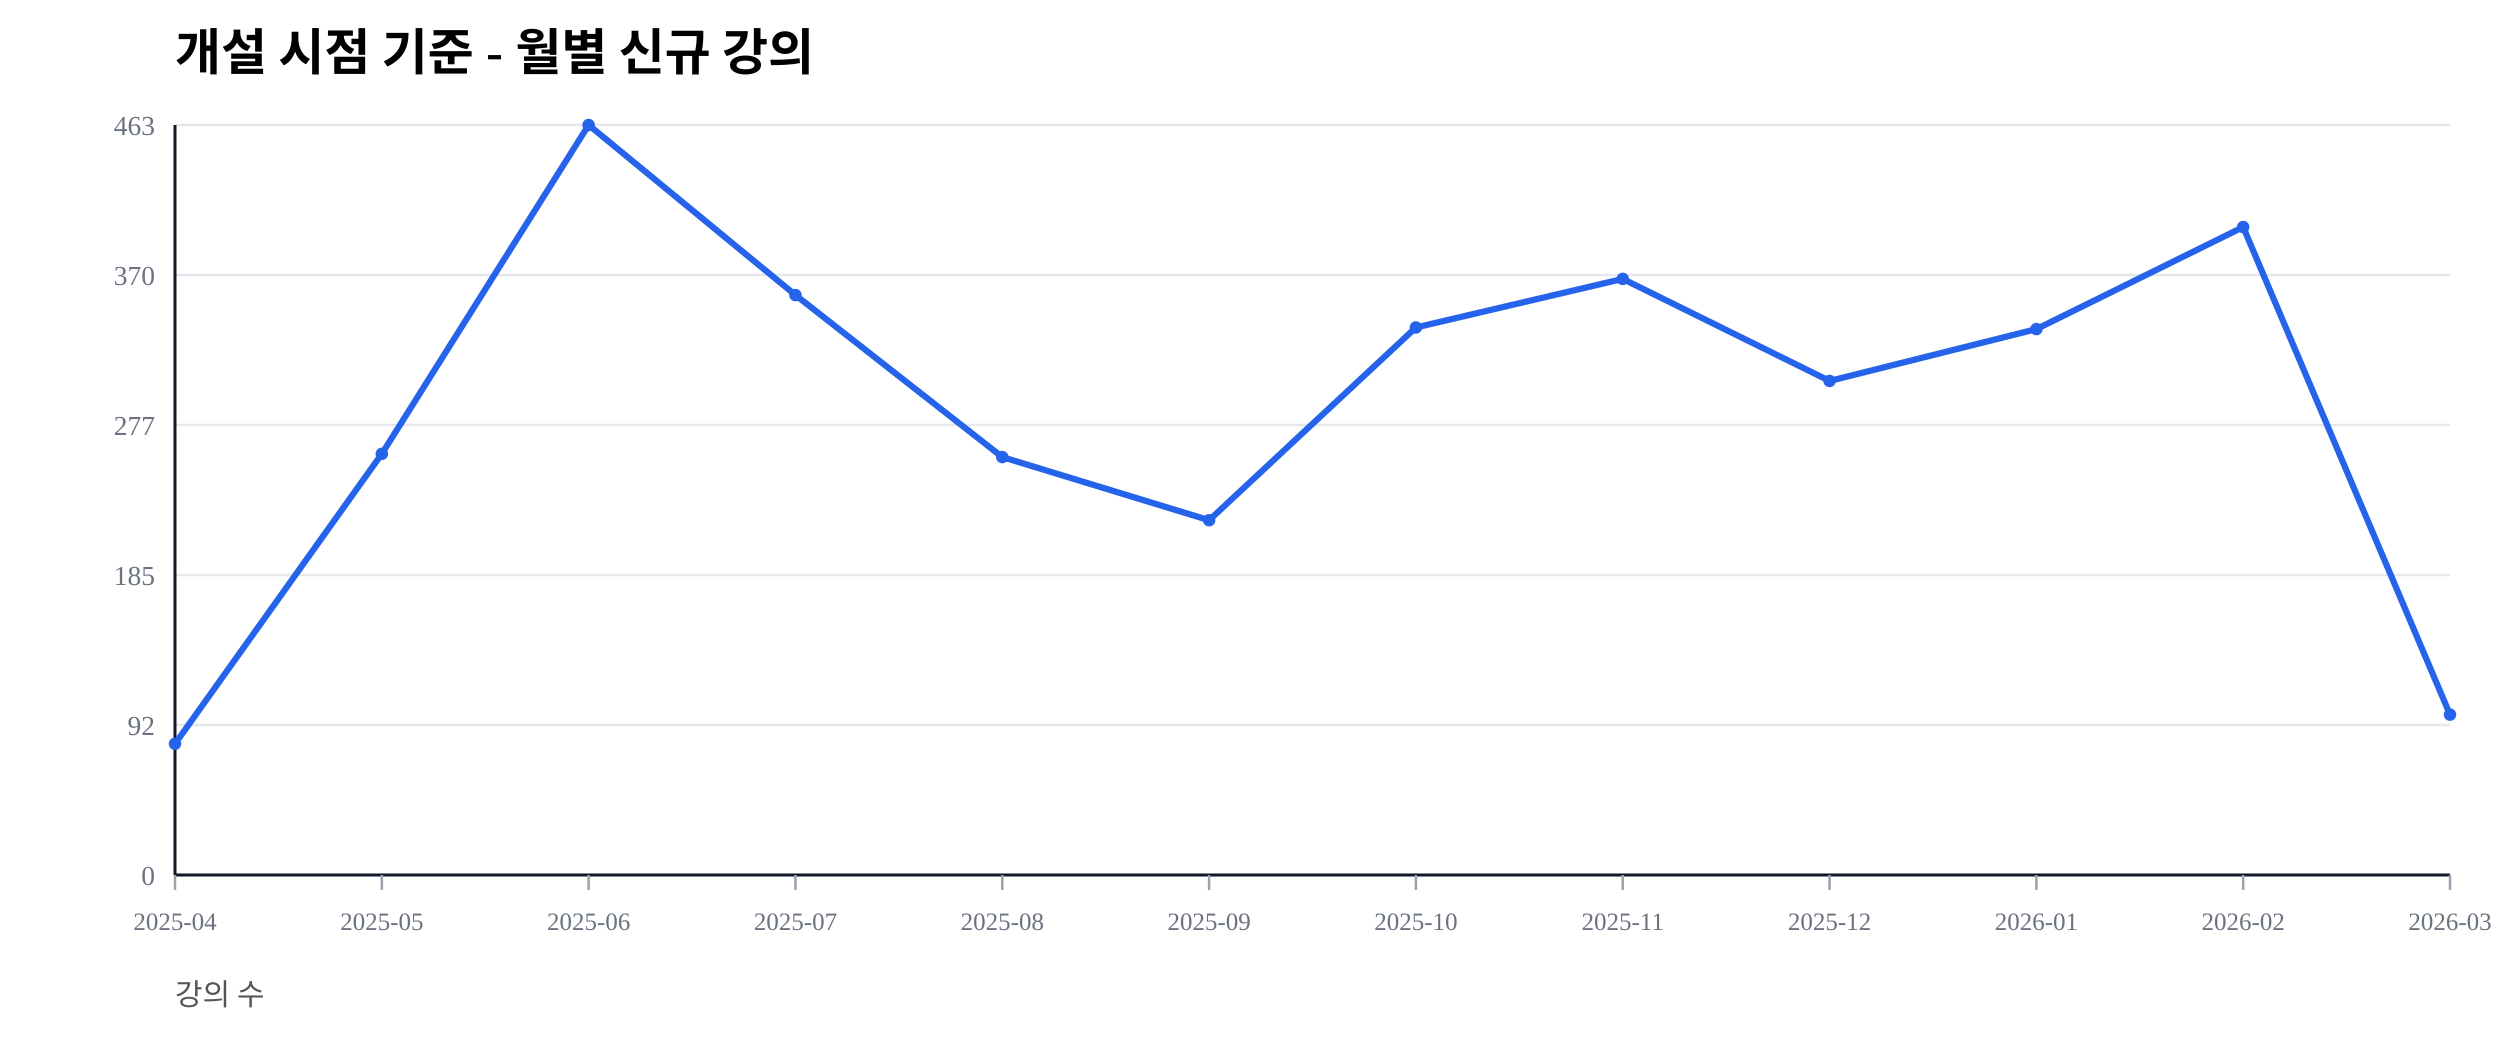
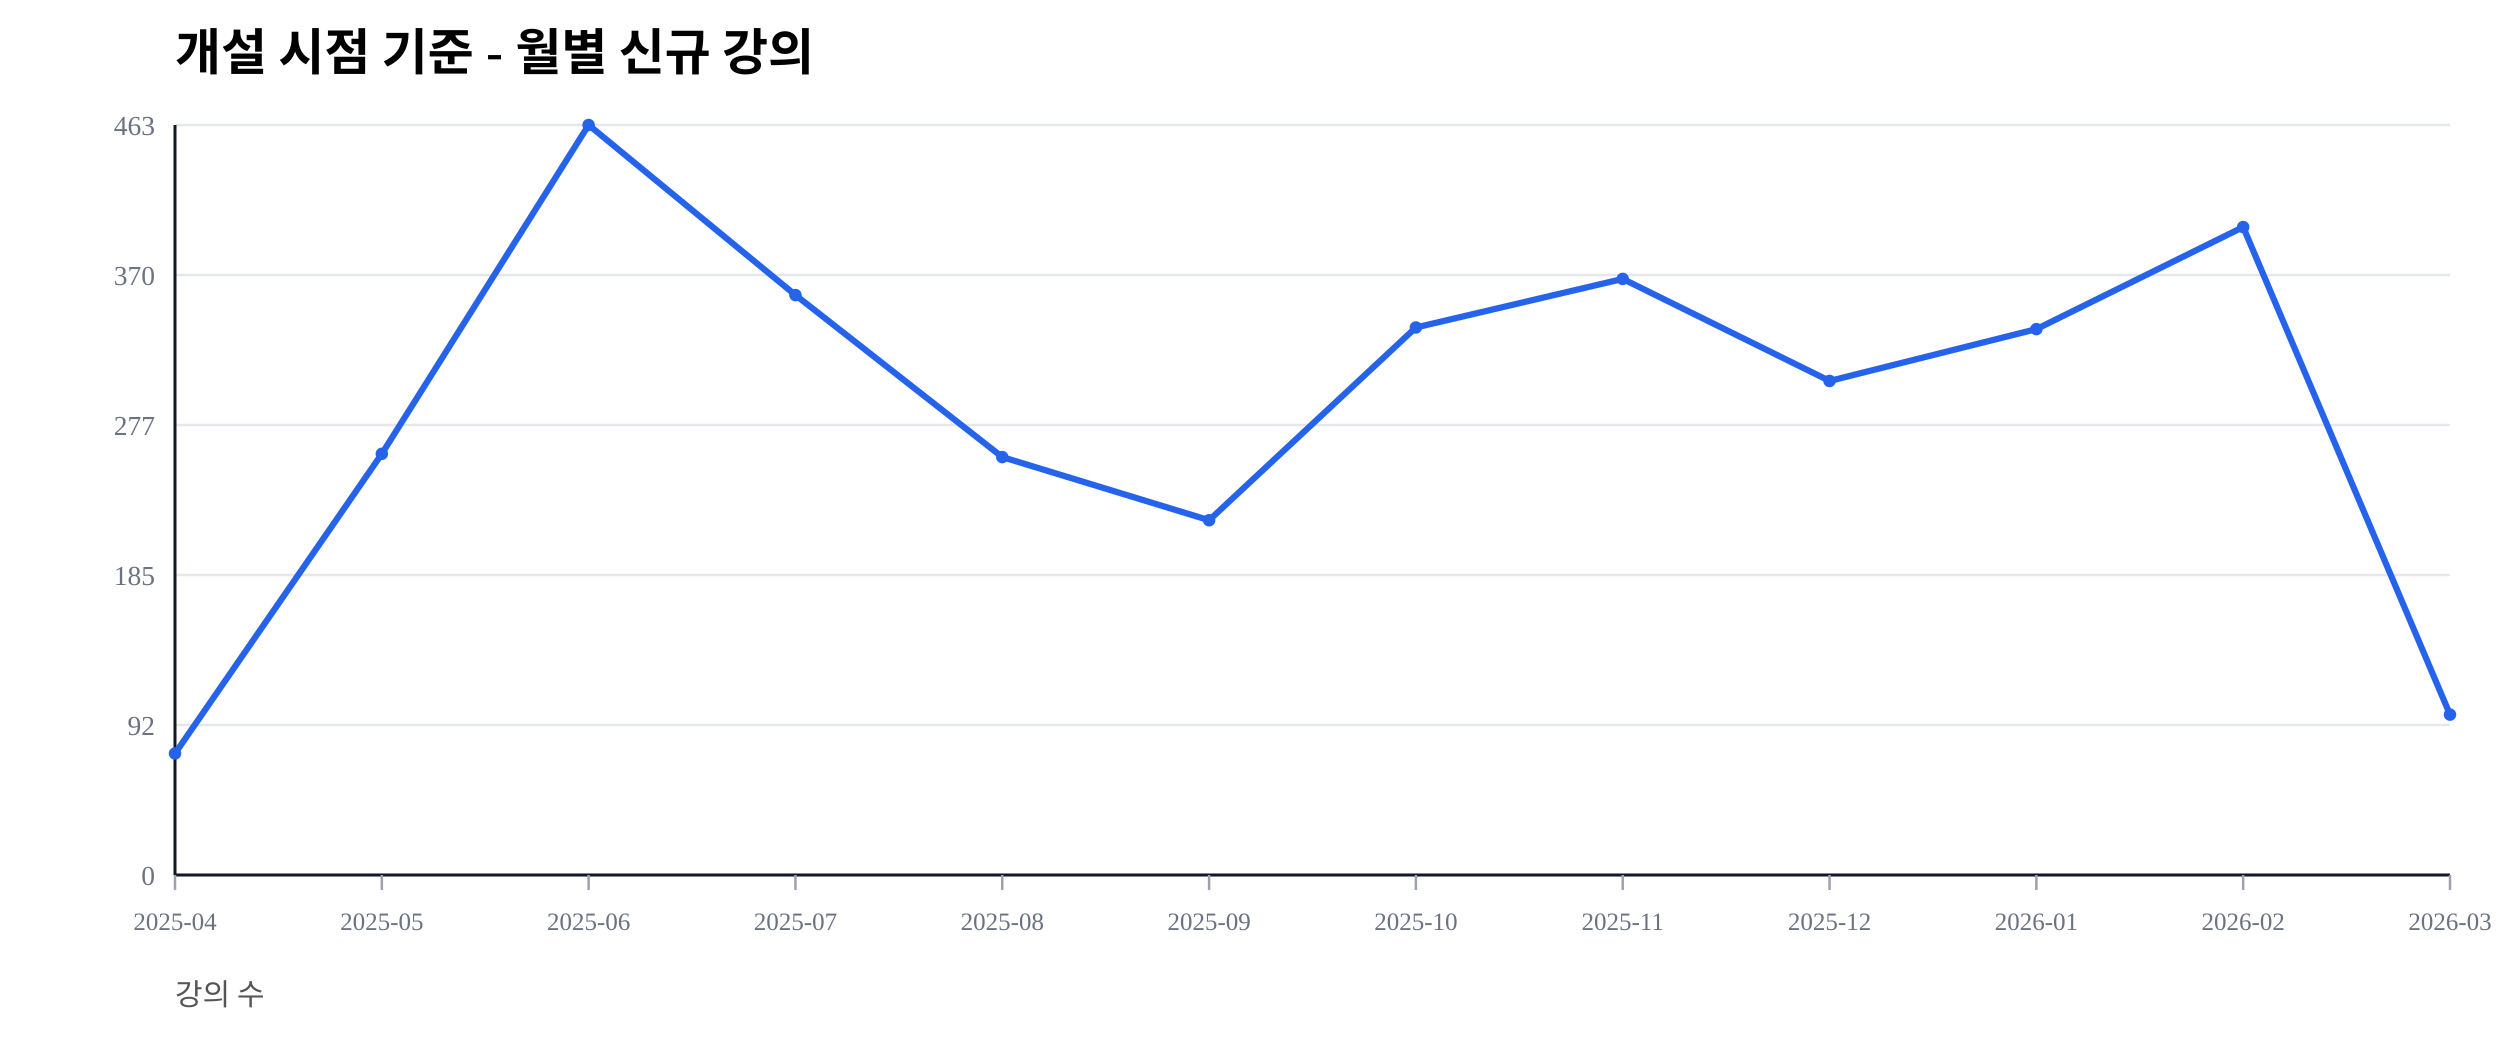
<svg xmlns="http://www.w3.org/2000/svg" width="1000" height="420" viewBox="0 0 1000 420">
  <rect width="100%" height="100%" fill="#ffffff" />
  <text x="70" y="28" font-size="20" font-weight="600">개설 시점 기준 - 월별 신규 강의</text>
  <text x="70" y="402" font-size="12" fill="#555">강의 수</text>
  <line x1="70" y1="350.00" x2="980" y2="350.00" stroke="#e5e7eb" stroke-width="1" />
  <text x="62" y="354.00" font-size="11" fill="#6b7280" text-anchor="end">0</text>
  <line x1="70" y1="290.00" x2="980" y2="290.00" stroke="#e5e7eb" stroke-width="1" />
  <text x="62" y="294.00" font-size="11" fill="#6b7280" text-anchor="end">92</text>
  <line x1="70" y1="230.00" x2="980" y2="230.00" stroke="#e5e7eb" stroke-width="1" />
  <text x="62" y="234.00" font-size="11" fill="#6b7280" text-anchor="end">185</text>
  <line x1="70" y1="170.00" x2="980" y2="170.00" stroke="#e5e7eb" stroke-width="1" />
  <text x="62" y="174.00" font-size="11" fill="#6b7280" text-anchor="end">277</text>
  <line x1="70" y1="110.00" x2="980" y2="110.00" stroke="#e5e7eb" stroke-width="1" />
  <text x="62" y="114.00" font-size="11" fill="#6b7280" text-anchor="end">370</text>
  <line x1="70" y1="50.00" x2="980" y2="50.00" stroke="#e5e7eb" stroke-width="1" />
  <text x="62" y="54.00" font-size="11" fill="#6b7280" text-anchor="end">463</text>
  <line x1="70" y1="350" x2="980" y2="350" stroke="#111827" stroke-width="1.2" />
  <line x1="70" y1="50" x2="70" y2="350" stroke="#111827" stroke-width="1.2" />
  <line x1="70.00" y1="350" x2="70.00" y2="356" stroke="#9ca3af" stroke-width="1" />
  <text x="70.00" y="372" font-size="10" fill="#6b7280" text-anchor="middle">2025-04</text>
  <line x1="152.73" y1="350" x2="152.73" y2="356" stroke="#9ca3af" stroke-width="1" />
  <text x="152.73" y="372" font-size="10" fill="#6b7280" text-anchor="middle">2025-05</text>
  <line x1="235.45" y1="350" x2="235.45" y2="356" stroke="#9ca3af" stroke-width="1" />
  <text x="235.45" y="372" font-size="10" fill="#6b7280" text-anchor="middle">2025-06</text>
  <line x1="318.18" y1="350" x2="318.18" y2="356" stroke="#9ca3af" stroke-width="1" />
  <text x="318.18" y="372" font-size="10" fill="#6b7280" text-anchor="middle">2025-07</text>
  <line x1="400.91" y1="350" x2="400.91" y2="356" stroke="#9ca3af" stroke-width="1" />
  <text x="400.91" y="372" font-size="10" fill="#6b7280" text-anchor="middle">2025-08</text>
  <line x1="483.64" y1="350" x2="483.64" y2="356" stroke="#9ca3af" stroke-width="1" />
  <text x="483.64" y="372" font-size="10" fill="#6b7280" text-anchor="middle">2025-09</text>
  <line x1="566.36" y1="350" x2="566.36" y2="356" stroke="#9ca3af" stroke-width="1" />
  <text x="566.36" y="372" font-size="10" fill="#6b7280" text-anchor="middle">2025-10</text>
  <line x1="649.09" y1="350" x2="649.09" y2="356" stroke="#9ca3af" stroke-width="1" />
  <text x="649.09" y="372" font-size="10" fill="#6b7280" text-anchor="middle">2025-11</text>
  <line x1="731.82" y1="350" x2="731.82" y2="356" stroke="#9ca3af" stroke-width="1" />
  <text x="731.82" y="372" font-size="10" fill="#6b7280" text-anchor="middle">2025-12</text>
  <line x1="814.55" y1="350" x2="814.55" y2="356" stroke="#9ca3af" stroke-width="1" />
  <text x="814.55" y="372" font-size="10" fill="#6b7280" text-anchor="middle">2026-01</text>
  <line x1="897.27" y1="350" x2="897.27" y2="356" stroke="#9ca3af" stroke-width="1" />
  <text x="897.27" y="372" font-size="10" fill="#6b7280" text-anchor="middle">2026-02</text>
  <line x1="980.00" y1="350" x2="980.00" y2="356" stroke="#9ca3af" stroke-width="1" />
  <text x="980.00" y="372" font-size="10" fill="#6b7280" text-anchor="middle">2026-03</text>
-   <polyline fill="none" stroke="#2563eb" stroke-width="2.5" points="70.00,297.52 152.73,181.53 235.45,50.00 318.18,118.03 400.91,182.83 483.64,208.10 566.36,130.99 649.09,111.56 731.82,152.38 814.55,131.64 897.27,90.82 980.00,285.85" />
-   <circle cx="70.00" cy="297.52" r="2.5" fill="#2563eb" />
+   <polyline fill="none" stroke="#2563eb" stroke-width="2.5" points="70.00,301.40 152.73,181.53 235.45,50.00 318.18,118.03 400.91,182.83 483.64,208.10 566.36,130.99 649.09,111.56 731.82,152.38 814.55,131.64 897.27,90.82 980.00,285.85" />
+   <circle cx="70.00" cy="301.40" r="2.5" fill="#2563eb" />
  <circle cx="152.73" cy="181.53" r="2.5" fill="#2563eb" />
  <circle cx="235.45" cy="50.00" r="2.5" fill="#2563eb" />
  <circle cx="318.18" cy="118.03" r="2.5" fill="#2563eb" />
  <circle cx="400.91" cy="182.83" r="2.5" fill="#2563eb" />
  <circle cx="483.64" cy="208.10" r="2.5" fill="#2563eb" />
  <circle cx="566.36" cy="130.99" r="2.5" fill="#2563eb" />
  <circle cx="649.09" cy="111.56" r="2.5" fill="#2563eb" />
  <circle cx="731.82" cy="152.38" r="2.5" fill="#2563eb" />
  <circle cx="814.55" cy="131.64" r="2.5" fill="#2563eb" />
  <circle cx="897.27" cy="90.82" r="2.5" fill="#2563eb" />
  <circle cx="980.00" cy="285.85" r="2.5" fill="#2563eb" />
</svg>
